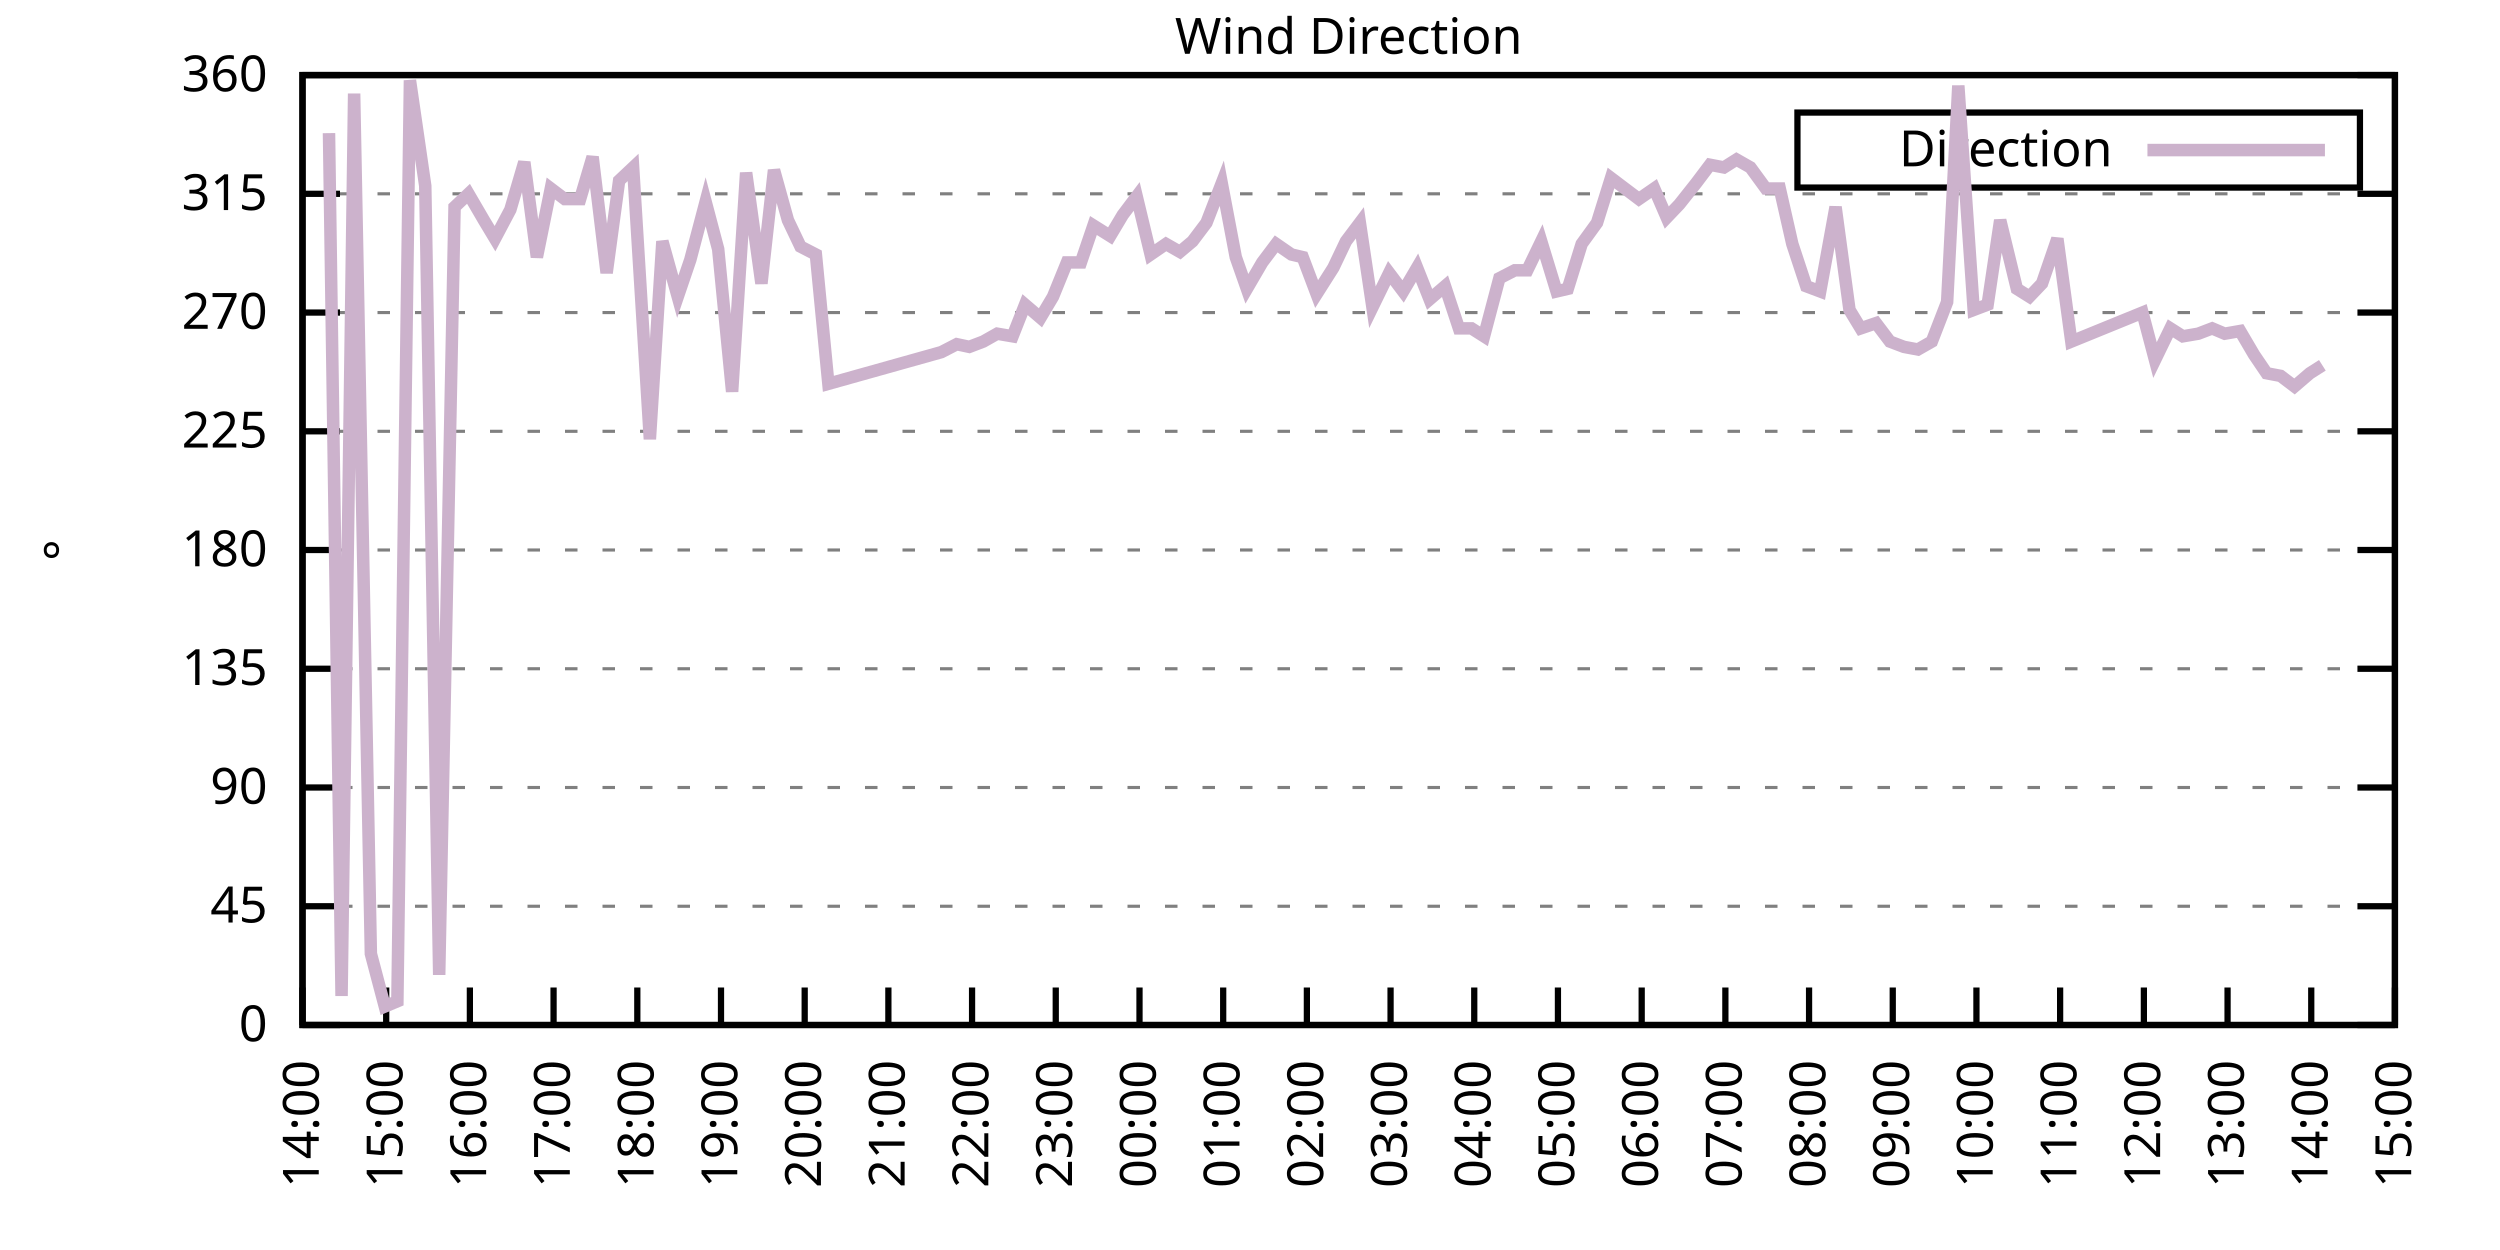
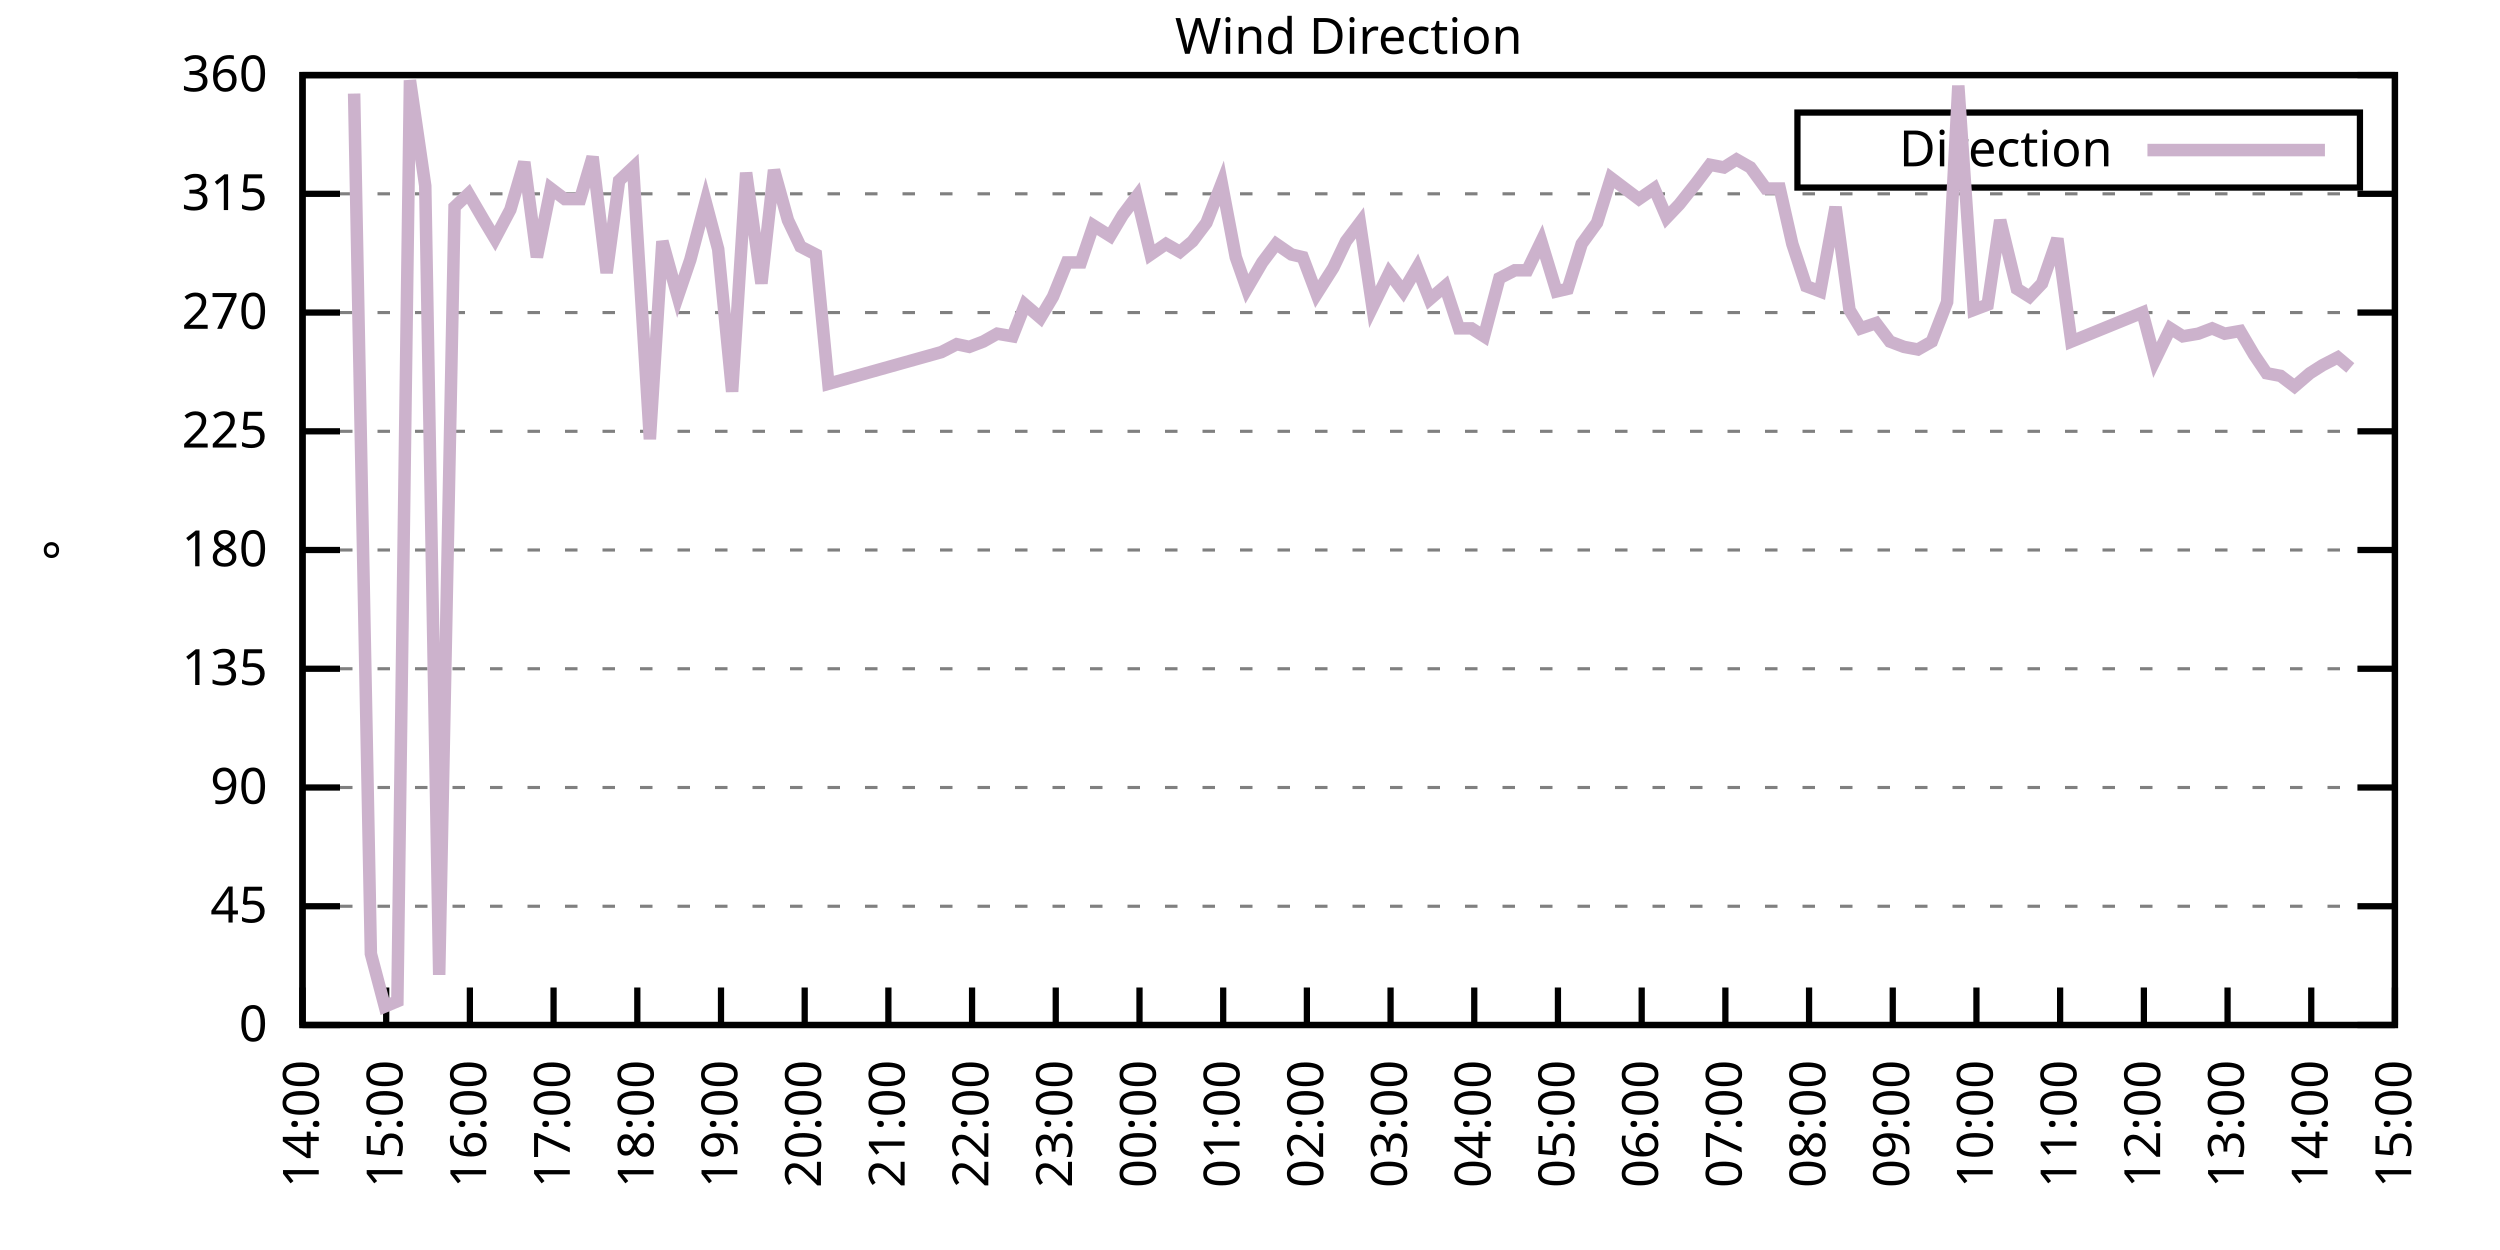
<svg xmlns="http://www.w3.org/2000/svg" xmlns:xlink="http://www.w3.org/1999/xlink" width="400" height="200" viewBox="0 0 400 200">
  <g id="gnuplot_canvas">
    <rect x="0" y="0" width="400" height="200" fill="none" />
    <defs>
      <circle id="gpDot" r="0.5" stroke-width="0.5" stroke="currentColor" />
      <path id="gpPt0" stroke-width="0.333" stroke="currentColor" d="M-1,0 h2 M0,-1 v2" />
      <path id="gpPt1" stroke-width="0.333" stroke="currentColor" d="M-1,-1 L1,1 M1,-1 L-1,1" />
      <path id="gpPt2" stroke-width="0.333" stroke="currentColor" d="M-1,0 L1,0 M0,-1 L0,1 M-1,-1 L1,1 M-1,1 L1,-1" />
      <rect id="gpPt3" stroke-width="0.333" stroke="currentColor" x="-1" y="-1" width="2" height="2" />
      <rect id="gpPt4" stroke-width="0.333" stroke="currentColor" fill="currentColor" x="-1" y="-1" width="2" height="2" />
      <circle id="gpPt5" stroke-width="0.333" stroke="currentColor" cx="0" cy="0" r="1" />
      <use xlink:href="#gpPt5" id="gpPt6" fill="currentColor" stroke="none" />
      <path id="gpPt7" stroke-width="0.333" stroke="currentColor" d="M0,-1.33 L-1.33,0.67 L1.33,0.67 z" />
      <use xlink:href="#gpPt7" id="gpPt8" fill="currentColor" stroke="none" />
      <use xlink:href="#gpPt7" id="gpPt9" stroke="currentColor" transform="rotate(180)" />
      <use xlink:href="#gpPt9" id="gpPt10" fill="currentColor" stroke="none" />
      <use xlink:href="#gpPt3" id="gpPt11" stroke="currentColor" transform="rotate(45)" />
      <use xlink:href="#gpPt11" id="gpPt12" fill="currentColor" stroke="none" />
      <path id="gpPt13" stroke-width="0.333" stroke="currentColor" d="M0,1.330 L1.265,0.411 L0.782,-1.067 L-0.782,-1.076 L-1.265,0.411 z" />
      <use xlink:href="#gpPt13" id="gpPt14" fill="currentColor" stroke="none" />
      <filter id="textbox" filterUnits="objectBoundingBox" x="0" y="0" height="1" width="1">
        <feFlood flood-color="white" flood-opacity="1" result="bgnd" />
        <feComposite in="SourceGraphic" in2="bgnd" operator="atop" />
      </filter>
      <filter id="greybox" filterUnits="objectBoundingBox" x="0" y="0" height="1" width="1">
        <feFlood flood-color="lightgrey" flood-opacity="1" result="grey" />
        <feComposite in="SourceGraphic" in2="grey" operator="atop" />
      </filter>
    </defs>
    <g fill="none" color="white" stroke="currentColor" stroke-width="1.00" stroke-linecap="butt" stroke-linejoin="miter">
</g>
    <g fill="none" color="black" stroke="currentColor" stroke-width="1.00" stroke-linecap="butt" stroke-linejoin="miter">
      <g stroke="none" shape-rendering="crispEdges">
        <polygon fill="rgb(255, 255, 255)" points="48.40,164.00 383.18,164.00 383.18,12.02 48.40,12.02 " />
      </g>
    </g>
    <g fill="none" color="black" stroke="currentColor" stroke-width="1.00" stroke-linecap="butt" stroke-linejoin="miter">
</g>
    <g fill="none" color="black" stroke="black" stroke-width="0.50" stroke-linecap="butt" stroke-linejoin="miter">
</g>
    <g fill="none" color="gray" stroke="currentColor" stroke-width="0.50" stroke-linecap="butt" stroke-linejoin="miter">
      <path stroke="gray" stroke-dasharray="2,4" class="gridline" d="M48.40,164.00 L383.19,164.00  " />
    </g>
    <g fill="none" color="gray" stroke="gray" stroke-width="1.00" stroke-linecap="butt" stroke-linejoin="miter">
</g>
    <g fill="none" color="black" stroke="currentColor" stroke-width="1.00" stroke-linecap="butt" stroke-linejoin="miter">
      <path stroke="black" d="M48.40,164.00 L54.40,164.00 M383.19,164.00 L377.19,164.00  " />
      <g transform="translate(42.80,166.60)" stroke="none" fill="black" font-family="Sans" font-size="8.00" text-anchor="end">
        <text>
          <tspan font-family="Sans"> 0</tspan>
        </text>
      </g>
    </g>
    <g fill="none" color="black" stroke="currentColor" stroke-width="1.00" stroke-linecap="butt" stroke-linejoin="miter">
</g>
    <g fill="none" color="black" stroke="black" stroke-width="0.50" stroke-linecap="butt" stroke-linejoin="miter">
</g>
    <g fill="none" color="gray" stroke="currentColor" stroke-width="0.50" stroke-linecap="butt" stroke-linejoin="miter">
      <path stroke="gray" stroke-dasharray="2,4" class="gridline" d="M48.40,145.00 L383.19,145.00  " />
    </g>
    <g fill="none" color="gray" stroke="gray" stroke-width="1.00" stroke-linecap="butt" stroke-linejoin="miter">
</g>
    <g fill="none" color="black" stroke="currentColor" stroke-width="1.00" stroke-linecap="butt" stroke-linejoin="miter">
      <path stroke="black" d="M48.40,145.00 L54.40,145.00 M383.19,145.00 L377.19,145.00  " />
      <g transform="translate(42.80,147.60)" stroke="none" fill="black" font-family="Sans" font-size="8.00" text-anchor="end">
        <text>
          <tspan font-family="Sans"> 45</tspan>
        </text>
      </g>
    </g>
    <g fill="none" color="black" stroke="currentColor" stroke-width="1.00" stroke-linecap="butt" stroke-linejoin="miter">
</g>
    <g fill="none" color="black" stroke="black" stroke-width="0.50" stroke-linecap="butt" stroke-linejoin="miter">
</g>
    <g fill="none" color="gray" stroke="currentColor" stroke-width="0.50" stroke-linecap="butt" stroke-linejoin="miter">
      <path stroke="gray" stroke-dasharray="2,4" class="gridline" d="M48.40,126.00 L383.19,126.00  " />
    </g>
    <g fill="none" color="gray" stroke="gray" stroke-width="1.00" stroke-linecap="butt" stroke-linejoin="miter">
</g>
    <g fill="none" color="black" stroke="currentColor" stroke-width="1.00" stroke-linecap="butt" stroke-linejoin="miter">
      <path stroke="black" d="M48.40,126.00 L54.40,126.00 M383.19,126.00 L377.19,126.00  " />
      <g transform="translate(42.80,128.60)" stroke="none" fill="black" font-family="Sans" font-size="8.00" text-anchor="end">
        <text>
          <tspan font-family="Sans"> 90</tspan>
        </text>
      </g>
    </g>
    <g fill="none" color="black" stroke="currentColor" stroke-width="1.00" stroke-linecap="butt" stroke-linejoin="miter">
</g>
    <g fill="none" color="black" stroke="black" stroke-width="0.50" stroke-linecap="butt" stroke-linejoin="miter">
</g>
    <g fill="none" color="gray" stroke="currentColor" stroke-width="0.50" stroke-linecap="butt" stroke-linejoin="miter">
      <path stroke="gray" stroke-dasharray="2,4" class="gridline" d="M48.40,107.00 L383.19,107.00  " />
    </g>
    <g fill="none" color="gray" stroke="gray" stroke-width="1.00" stroke-linecap="butt" stroke-linejoin="miter">
</g>
    <g fill="none" color="black" stroke="currentColor" stroke-width="1.00" stroke-linecap="butt" stroke-linejoin="miter">
      <path stroke="black" d="M48.40,107.00 L54.40,107.00 M383.19,107.00 L377.19,107.00  " />
      <g transform="translate(42.80,109.60)" stroke="none" fill="black" font-family="Sans" font-size="8.00" text-anchor="end">
        <text>
          <tspan font-family="Sans"> 135</tspan>
        </text>
      </g>
    </g>
    <g fill="none" color="black" stroke="currentColor" stroke-width="1.00" stroke-linecap="butt" stroke-linejoin="miter">
</g>
    <g fill="none" color="black" stroke="black" stroke-width="0.50" stroke-linecap="butt" stroke-linejoin="miter">
</g>
    <g fill="none" color="gray" stroke="currentColor" stroke-width="0.50" stroke-linecap="butt" stroke-linejoin="miter">
      <path stroke="gray" stroke-dasharray="2,4" class="gridline" d="M48.40,88.00 L383.19,88.00  " />
    </g>
    <g fill="none" color="gray" stroke="gray" stroke-width="1.00" stroke-linecap="butt" stroke-linejoin="miter">
</g>
    <g fill="none" color="black" stroke="currentColor" stroke-width="1.00" stroke-linecap="butt" stroke-linejoin="miter">
      <path stroke="black" d="M48.40,88.00 L54.40,88.00 M383.19,88.00 L377.19,88.00  " />
      <g transform="translate(42.80,90.60)" stroke="none" fill="black" font-family="Sans" font-size="8.00" text-anchor="end">
        <text>
          <tspan font-family="Sans"> 180</tspan>
        </text>
      </g>
    </g>
    <g fill="none" color="black" stroke="currentColor" stroke-width="1.00" stroke-linecap="butt" stroke-linejoin="miter">
</g>
    <g fill="none" color="black" stroke="black" stroke-width="0.50" stroke-linecap="butt" stroke-linejoin="miter">
</g>
    <g fill="none" color="gray" stroke="currentColor" stroke-width="0.50" stroke-linecap="butt" stroke-linejoin="miter">
      <path stroke="gray" stroke-dasharray="2,4" class="gridline" d="M48.40,69.01 L383.19,69.01  " />
    </g>
    <g fill="none" color="gray" stroke="gray" stroke-width="1.00" stroke-linecap="butt" stroke-linejoin="miter">
</g>
    <g fill="none" color="black" stroke="currentColor" stroke-width="1.00" stroke-linecap="butt" stroke-linejoin="miter">
      <path stroke="black" d="M48.40,69.01 L54.40,69.01 M383.19,69.01 L377.19,69.01  " />
      <g transform="translate(42.80,71.61)" stroke="none" fill="black" font-family="Sans" font-size="8.00" text-anchor="end">
        <text>
          <tspan font-family="Sans"> 225</tspan>
        </text>
      </g>
    </g>
    <g fill="none" color="black" stroke="currentColor" stroke-width="1.00" stroke-linecap="butt" stroke-linejoin="miter">
</g>
    <g fill="none" color="black" stroke="black" stroke-width="0.50" stroke-linecap="butt" stroke-linejoin="miter">
</g>
    <g fill="none" color="gray" stroke="currentColor" stroke-width="0.50" stroke-linecap="butt" stroke-linejoin="miter">
      <path stroke="gray" stroke-dasharray="2,4" class="gridline" d="M48.40,50.01 L383.19,50.01  " />
    </g>
    <g fill="none" color="gray" stroke="gray" stroke-width="1.00" stroke-linecap="butt" stroke-linejoin="miter">
</g>
    <g fill="none" color="black" stroke="currentColor" stroke-width="1.00" stroke-linecap="butt" stroke-linejoin="miter">
      <path stroke="black" d="M48.40,50.01 L54.40,50.01 M383.19,50.01 L377.19,50.01  " />
      <g transform="translate(42.80,52.61)" stroke="none" fill="black" font-family="Sans" font-size="8.00" text-anchor="end">
        <text>
          <tspan font-family="Sans"> 270</tspan>
        </text>
      </g>
    </g>
    <g fill="none" color="black" stroke="currentColor" stroke-width="1.00" stroke-linecap="butt" stroke-linejoin="miter">
</g>
    <g fill="none" color="black" stroke="black" stroke-width="0.50" stroke-linecap="butt" stroke-linejoin="miter">
</g>
    <g fill="none" color="gray" stroke="currentColor" stroke-width="0.50" stroke-linecap="butt" stroke-linejoin="miter">
      <path stroke="gray" stroke-dasharray="2,4" class="gridline" d="M48.40,31.01 L383.19,31.01  " />
    </g>
    <g fill="none" color="gray" stroke="gray" stroke-width="1.00" stroke-linecap="butt" stroke-linejoin="miter">
</g>
    <g fill="none" color="black" stroke="currentColor" stroke-width="1.00" stroke-linecap="butt" stroke-linejoin="miter">
      <path stroke="black" d="M48.40,31.01 L54.40,31.01 M383.19,31.01 L377.19,31.01  " />
      <g transform="translate(42.80,33.61)" stroke="none" fill="black" font-family="Sans" font-size="8.00" text-anchor="end">
        <text>
          <tspan font-family="Sans"> 315</tspan>
        </text>
      </g>
    </g>
    <g fill="none" color="black" stroke="currentColor" stroke-width="1.00" stroke-linecap="butt" stroke-linejoin="miter">
</g>
    <g fill="none" color="black" stroke="black" stroke-width="0.50" stroke-linecap="butt" stroke-linejoin="miter">
</g>
    <g fill="none" color="gray" stroke="currentColor" stroke-width="0.50" stroke-linecap="butt" stroke-linejoin="miter">
      <path stroke="gray" stroke-dasharray="2,4" class="gridline" d="M48.40,12.01 L383.19,12.01  " />
    </g>
    <g fill="none" color="gray" stroke="gray" stroke-width="1.00" stroke-linecap="butt" stroke-linejoin="miter">
</g>
    <g fill="none" color="black" stroke="currentColor" stroke-width="1.00" stroke-linecap="butt" stroke-linejoin="miter">
      <path stroke="black" d="M48.40,12.01 L54.40,12.01 M383.19,12.01 L377.19,12.01  " />
      <g transform="translate(42.80,14.61)" stroke="none" fill="black" font-family="Sans" font-size="8.00" text-anchor="end">
        <text>
          <tspan font-family="Sans"> 360</tspan>
        </text>
      </g>
    </g>
    <g fill="none" color="black" stroke="currentColor" stroke-width="1.00" stroke-linecap="butt" stroke-linejoin="miter">
      <path stroke="black" d="M48.40,164.00 L48.40,158.00  " />
      <g transform="translate(51.00,169.60) rotate(270.00)" stroke="none" fill="black" font-family="Sans" font-size="8.00" text-anchor="end">
        <text>
          <tspan font-family="Sans">14:00</tspan>
        </text>
      </g>
    </g>
    <g fill="none" color="black" stroke="currentColor" stroke-width="1.00" stroke-linecap="butt" stroke-linejoin="miter">
      <path stroke="black" d="M61.79,164.00 L61.79,158.00  " />
      <g transform="translate(64.39,169.60) rotate(270.00)" stroke="none" fill="black" font-family="Sans" font-size="8.00" text-anchor="end">
        <text>
          <tspan font-family="Sans">15:00</tspan>
        </text>
      </g>
    </g>
    <g fill="none" color="black" stroke="currentColor" stroke-width="1.00" stroke-linecap="butt" stroke-linejoin="miter">
      <path stroke="black" d="M75.18,164.00 L75.18,158.00  " />
      <g transform="translate(77.78,169.60) rotate(270.00)" stroke="none" fill="black" font-family="Sans" font-size="8.00" text-anchor="end">
        <text>
          <tspan font-family="Sans">16:00</tspan>
        </text>
      </g>
    </g>
    <g fill="none" color="black" stroke="currentColor" stroke-width="1.00" stroke-linecap="butt" stroke-linejoin="miter">
      <path stroke="black" d="M88.57,164.00 L88.57,158.00  " />
      <g transform="translate(91.17,169.60) rotate(270.00)" stroke="none" fill="black" font-family="Sans" font-size="8.00" text-anchor="end">
        <text>
          <tspan font-family="Sans">17:00</tspan>
        </text>
      </g>
    </g>
    <g fill="none" color="black" stroke="currentColor" stroke-width="1.00" stroke-linecap="butt" stroke-linejoin="miter">
      <path stroke="black" d="M101.97,164.00 L101.97,158.00  " />
      <g transform="translate(104.57,169.60) rotate(270.00)" stroke="none" fill="black" font-family="Sans" font-size="8.00" text-anchor="end">
        <text>
          <tspan font-family="Sans">18:00</tspan>
        </text>
      </g>
    </g>
    <g fill="none" color="black" stroke="currentColor" stroke-width="1.00" stroke-linecap="butt" stroke-linejoin="miter">
      <path stroke="black" d="M115.36,164.00 L115.36,158.00  " />
      <g transform="translate(117.96,169.60) rotate(270.00)" stroke="none" fill="black" font-family="Sans" font-size="8.00" text-anchor="end">
        <text>
          <tspan font-family="Sans">19:00</tspan>
        </text>
      </g>
    </g>
    <g fill="none" color="black" stroke="currentColor" stroke-width="1.00" stroke-linecap="butt" stroke-linejoin="miter">
      <path stroke="black" d="M128.75,164.00 L128.75,158.00  " />
      <g transform="translate(131.35,169.60) rotate(270.00)" stroke="none" fill="black" font-family="Sans" font-size="8.00" text-anchor="end">
        <text>
          <tspan font-family="Sans">20:00</tspan>
        </text>
      </g>
    </g>
    <g fill="none" color="black" stroke="currentColor" stroke-width="1.00" stroke-linecap="butt" stroke-linejoin="miter">
      <path stroke="black" d="M142.14,164.00 L142.14,158.00  " />
      <g transform="translate(144.74,169.60) rotate(270.00)" stroke="none" fill="black" font-family="Sans" font-size="8.00" text-anchor="end">
        <text>
          <tspan font-family="Sans">21:00</tspan>
        </text>
      </g>
    </g>
    <g fill="none" color="black" stroke="currentColor" stroke-width="1.00" stroke-linecap="butt" stroke-linejoin="miter">
      <path stroke="black" d="M155.53,164.00 L155.53,158.00  " />
      <g transform="translate(158.13,169.60) rotate(270.00)" stroke="none" fill="black" font-family="Sans" font-size="8.00" text-anchor="end">
        <text>
          <tspan font-family="Sans">22:00</tspan>
        </text>
      </g>
    </g>
    <g fill="none" color="black" stroke="currentColor" stroke-width="1.00" stroke-linecap="butt" stroke-linejoin="miter">
      <path stroke="black" d="M168.92,164.00 L168.92,158.00  " />
      <g transform="translate(171.52,169.60) rotate(270.00)" stroke="none" fill="black" font-family="Sans" font-size="8.00" text-anchor="end">
        <text>
          <tspan font-family="Sans">23:00</tspan>
        </text>
      </g>
    </g>
    <g fill="none" color="black" stroke="currentColor" stroke-width="1.00" stroke-linecap="butt" stroke-linejoin="miter">
      <path stroke="black" d="M182.32,164.00 L182.32,158.00  " />
      <g transform="translate(184.92,169.60) rotate(270.00)" stroke="none" fill="black" font-family="Sans" font-size="8.00" text-anchor="end">
        <text>
          <tspan font-family="Sans">00:00</tspan>
        </text>
      </g>
    </g>
    <g fill="none" color="black" stroke="currentColor" stroke-width="1.00" stroke-linecap="butt" stroke-linejoin="miter">
      <path stroke="black" d="M195.71,164.00 L195.71,158.00  " />
      <g transform="translate(198.31,169.60) rotate(270.00)" stroke="none" fill="black" font-family="Sans" font-size="8.00" text-anchor="end">
        <text>
          <tspan font-family="Sans">01:00</tspan>
        </text>
      </g>
    </g>
    <g fill="none" color="black" stroke="currentColor" stroke-width="1.00" stroke-linecap="butt" stroke-linejoin="miter">
      <path stroke="black" d="M209.10,164.00 L209.10,158.00  " />
      <g transform="translate(211.70,169.60) rotate(270.00)" stroke="none" fill="black" font-family="Sans" font-size="8.00" text-anchor="end">
        <text>
          <tspan font-family="Sans">02:00</tspan>
        </text>
      </g>
    </g>
    <g fill="none" color="black" stroke="currentColor" stroke-width="1.00" stroke-linecap="butt" stroke-linejoin="miter">
      <path stroke="black" d="M222.49,164.00 L222.49,158.00  " />
      <g transform="translate(225.09,169.60) rotate(270.00)" stroke="none" fill="black" font-family="Sans" font-size="8.00" text-anchor="end">
        <text>
          <tspan font-family="Sans">03:00</tspan>
        </text>
      </g>
    </g>
    <g fill="none" color="black" stroke="currentColor" stroke-width="1.00" stroke-linecap="butt" stroke-linejoin="miter">
      <path stroke="black" d="M235.88,164.00 L235.88,158.00  " />
      <g transform="translate(238.48,169.60) rotate(270.00)" stroke="none" fill="black" font-family="Sans" font-size="8.00" text-anchor="end">
        <text>
          <tspan font-family="Sans">04:00</tspan>
        </text>
      </g>
    </g>
    <g fill="none" color="black" stroke="currentColor" stroke-width="1.00" stroke-linecap="butt" stroke-linejoin="miter">
      <path stroke="black" d="M249.27,164.00 L249.27,158.00  " />
      <g transform="translate(251.87,169.60) rotate(270.00)" stroke="none" fill="black" font-family="Sans" font-size="8.00" text-anchor="end">
        <text>
          <tspan font-family="Sans">05:00</tspan>
        </text>
      </g>
    </g>
    <g fill="none" color="black" stroke="currentColor" stroke-width="1.00" stroke-linecap="butt" stroke-linejoin="miter">
      <path stroke="black" d="M262.67,164.00 L262.67,158.00  " />
      <g transform="translate(265.27,169.60) rotate(270.00)" stroke="none" fill="black" font-family="Sans" font-size="8.00" text-anchor="end">
        <text>
          <tspan font-family="Sans">06:00</tspan>
        </text>
      </g>
    </g>
    <g fill="none" color="black" stroke="currentColor" stroke-width="1.00" stroke-linecap="butt" stroke-linejoin="miter">
      <path stroke="black" d="M276.06,164.00 L276.06,158.00  " />
      <g transform="translate(278.66,169.60) rotate(270.00)" stroke="none" fill="black" font-family="Sans" font-size="8.00" text-anchor="end">
        <text>
          <tspan font-family="Sans">07:00</tspan>
        </text>
      </g>
    </g>
    <g fill="none" color="black" stroke="currentColor" stroke-width="1.00" stroke-linecap="butt" stroke-linejoin="miter">
      <path stroke="black" d="M289.45,164.00 L289.45,158.00  " />
      <g transform="translate(292.05,169.60) rotate(270.00)" stroke="none" fill="black" font-family="Sans" font-size="8.00" text-anchor="end">
        <text>
          <tspan font-family="Sans">08:00</tspan>
        </text>
      </g>
    </g>
    <g fill="none" color="black" stroke="currentColor" stroke-width="1.00" stroke-linecap="butt" stroke-linejoin="miter">
      <path stroke="black" d="M302.84,164.00 L302.84,158.00  " />
      <g transform="translate(305.44,169.60) rotate(270.00)" stroke="none" fill="black" font-family="Sans" font-size="8.00" text-anchor="end">
        <text>
          <tspan font-family="Sans">09:00</tspan>
        </text>
      </g>
    </g>
    <g fill="none" color="black" stroke="currentColor" stroke-width="1.00" stroke-linecap="butt" stroke-linejoin="miter">
      <path stroke="black" d="M316.23,164.00 L316.23,158.00  " />
      <g transform="translate(318.83,169.60) rotate(270.00)" stroke="none" fill="black" font-family="Sans" font-size="8.00" text-anchor="end">
        <text>
          <tspan font-family="Sans">10:00</tspan>
        </text>
      </g>
    </g>
    <g fill="none" color="black" stroke="currentColor" stroke-width="1.00" stroke-linecap="butt" stroke-linejoin="miter">
      <path stroke="black" d="M329.62,164.00 L329.62,158.00  " />
      <g transform="translate(332.22,169.60) rotate(270.00)" stroke="none" fill="black" font-family="Sans" font-size="8.00" text-anchor="end">
        <text>
          <tspan font-family="Sans">11:00</tspan>
        </text>
      </g>
    </g>
    <g fill="none" color="black" stroke="currentColor" stroke-width="1.00" stroke-linecap="butt" stroke-linejoin="miter">
      <path stroke="black" d="M343.02,164.00 L343.02,158.00  " />
      <g transform="translate(345.62,169.60) rotate(270.00)" stroke="none" fill="black" font-family="Sans" font-size="8.00" text-anchor="end">
        <text>
          <tspan font-family="Sans">12:00</tspan>
        </text>
      </g>
    </g>
    <g fill="none" color="black" stroke="currentColor" stroke-width="1.00" stroke-linecap="butt" stroke-linejoin="miter">
      <path stroke="black" d="M356.41,164.00 L356.41,158.00  " />
      <g transform="translate(359.01,169.60) rotate(270.00)" stroke="none" fill="black" font-family="Sans" font-size="8.00" text-anchor="end">
        <text>
          <tspan font-family="Sans">13:00</tspan>
        </text>
      </g>
    </g>
    <g fill="none" color="black" stroke="currentColor" stroke-width="1.00" stroke-linecap="butt" stroke-linejoin="miter">
      <path stroke="black" d="M369.80,164.00 L369.80,158.00  " />
      <g transform="translate(372.40,169.60) rotate(270.00)" stroke="none" fill="black" font-family="Sans" font-size="8.00" text-anchor="end">
        <text>
          <tspan font-family="Sans">14:00</tspan>
        </text>
      </g>
    </g>
    <g fill="none" color="black" stroke="currentColor" stroke-width="1.00" stroke-linecap="butt" stroke-linejoin="miter">
      <path stroke="black" d="M383.19,164.00 L383.19,158.00  " />
      <g transform="translate(385.79,169.60) rotate(270.00)" stroke="none" fill="black" font-family="Sans" font-size="8.00" text-anchor="end">
        <text>
          <tspan font-family="Sans">15:00</tspan>
        </text>
      </g>
    </g>
    <g fill="none" color="black" stroke="currentColor" stroke-width="1.00" stroke-linecap="butt" stroke-linejoin="miter">
</g>
    <g fill="none" color="black" stroke="currentColor" stroke-width="1.00" stroke-linecap="butt" stroke-linejoin="miter">
      <path stroke="black" d="M48.40,12.01 L48.40,164.00 L383.19,164.00 L383.19,12.01 L48.40,12.01 Z  " />
    </g>
    <g fill="none" color="black" stroke="currentColor" stroke-width="1.00" stroke-linecap="butt" stroke-linejoin="miter">
</g>
    <g fill="none" color="black" stroke="currentColor" stroke-width="1.00" stroke-linecap="butt" stroke-linejoin="miter">
      <path stroke="black" d="M287.59,30.01 L287.59,18.01 L377.59,18.01 L377.59,30.01 L287.59,30.01 Z  " />
    </g>
    <g id="Wind_direction_plot_1">
      <g fill="none" color="white" stroke="black" stroke-width="2.00" stroke-linecap="butt" stroke-linejoin="miter">
</g>
      <g fill="none" color="black" stroke="currentColor" stroke-width="2.00" stroke-linecap="butt" stroke-linejoin="miter">
        <g transform="translate(337.99,26.61)" stroke="none" fill="black" font-family="Sans" font-size="8.00" text-anchor="end">
          <text>
            <tspan font-family="Sans">Direction</tspan>
          </text>
        </g>
      </g>
      <g fill="none" color="black" stroke="currentColor" stroke-width="2.00" stroke-linecap="butt" stroke-linejoin="miter">
-         <path stroke="rgb(204, 178, 204)" d="M343.59,24.01 L371.99,24.01 M52.64,21.30 L54.65,159.36 L56.66,14.97 L59.34,152.60 L61.57,161.04 L63.58,160.20   L65.59,12.85 L68.04,29.74 L70.27,155.98 L72.73,33.12 L74.96,31.01 L77.42,35.23 L79.20,38.19 L81.66,33.54   L83.89,25.94 L85.90,41.14 L88.13,30.16 L90.36,31.85 L92.82,31.85 L94.82,25.10 L97.06,43.67 L99.06,28.90   L101.30,26.79 L103.98,70.27 L105.98,38.61 L108.44,47.47 L110.45,41.56 L112.90,32.28 L114.91,39.87 L117.14,62.67   L119.38,27.63 L121.83,45.36 L123.84,27.21 L126.07,35.23 L128.08,39.45 L130.54,40.72 L132.54,61.41 L150.62,56.34   L153.08,55.07 L155.09,55.50 L157.32,54.65 L159.55,53.39 L162.01,53.81 L164.01,48.74 L166.47,50.85 L168.48,47.47   L170.71,41.99 L172.94,41.99 L174.95,36.08 L177.63,37.76 L179.64,34.39 L181.87,31.43 L184.10,40.72 L186.56,39.03   L188.79,40.30 L190.80,38.61 L193.03,35.65 L195.48,29.32 L197.72,41.14 L199.50,46.21 L201.96,41.99 L204.19,39.03   L206.64,40.72 L208.43,41.14 L210.66,47.05 L213.34,42.83 L215.35,38.61 L217.58,35.65 L219.59,49.16 L222.27,43.67   L224.50,46.63 L226.73,42.83 L228.74,47.90 L231.20,45.79 L233.43,52.54 L235.44,52.54 L237.44,53.81 L239.90,44.52   L242.36,43.25 L244.36,43.25 L246.60,38.61 L249.05,46.63 L250.84,46.21 L253.07,39.03 L255.52,35.65 L257.76,28.48   L262.22,31.85 L264.67,30.16 L266.68,34.81 L268.69,32.70 L271.37,29.32 L273.60,26.36 L275.83,26.79 L277.84,25.52   L280.07,26.79 L282.53,30.16 L284.76,30.16 L286.77,39.03 L289.00,45.79 L291.23,46.63 L293.69,33.12 L295.92,49.59   L297.71,52.54 L300.16,51.70 L302.39,54.65 L304.63,55.50 L306.86,55.92 L309.09,54.65 L311.54,48.32 L313.33,13.70   L315.79,49.59 L318.02,48.74 L320.03,35.23 L322.70,46.21 L324.71,47.47 L326.72,45.36 L329.18,38.19 L331.41,54.65   L342.79,50.01 L344.80,57.61 L347.26,52.54 L349.26,53.81 L351.72,53.39 L353.95,52.54 L355.96,53.39 L358.42,52.96   L360.65,56.76 L362.66,59.72 L364.89,60.14 L367.12,61.83 L369.58,59.72 L371.58,58.45  " />
+         <path stroke="rgb(204, 178, 204)" d="M343.59,24.01 L371.99,24.01 M56.66,14.97 L59.34,152.60 L61.57,161.04 L63.58,160.20 L65.59,12.85 L68.04,29.74   L70.27,155.98 L72.73,33.12 L74.96,31.01 L77.42,35.23 L79.20,38.19 L81.66,33.54 L83.89,25.94 L85.90,41.14   L88.13,30.16 L90.36,31.85 L92.82,31.85 L94.82,25.10 L97.06,43.67 L99.06,28.90 L101.30,26.79 L103.98,70.27   L105.98,38.61 L108.44,47.47 L110.45,41.56 L112.90,32.28 L114.91,39.87 L117.14,62.67 L119.38,27.63 L121.83,45.36   L123.84,27.21 L126.07,35.23 L128.08,39.45 L130.54,40.72 L132.54,61.41 L150.62,56.34 L153.08,55.07 L155.09,55.50   L157.32,54.65 L159.55,53.39 L162.01,53.81 L164.01,48.74 L166.47,50.85 L168.48,47.47 L170.71,41.99 L172.94,41.99   L174.95,36.08 L177.63,37.76 L179.64,34.39 L181.87,31.43 L184.10,40.72 L186.56,39.03 L188.79,40.30 L190.80,38.61   L193.03,35.65 L195.48,29.32 L197.72,41.14 L199.50,46.21 L201.96,41.99 L204.19,39.03 L206.64,40.72 L208.43,41.14   L210.66,47.05 L213.34,42.83 L215.35,38.61 L217.58,35.65 L219.59,49.16 L222.27,43.67 L224.50,46.63 L226.73,42.83   L228.74,47.90 L231.20,45.79 L233.43,52.54 L235.44,52.54 L237.44,53.81 L239.90,44.52 L242.36,43.25 L244.36,43.25   L246.60,38.61 L249.05,46.63 L250.84,46.21 L253.07,39.03 L255.52,35.65 L257.76,28.48 L262.22,31.85 L264.67,30.16   L266.68,34.81 L268.69,32.70 L271.37,29.32 L273.60,26.36 L275.83,26.79 L277.84,25.52 L280.07,26.79 L282.53,30.16   L284.76,30.16 L286.77,39.03 L289.00,45.79 L291.23,46.63 L293.69,33.12 L295.92,49.59 L297.71,52.54 L300.16,51.70   L302.39,54.65 L304.63,55.50 L306.86,55.92 L309.09,54.65 L311.54,48.32 L313.33,13.70 L315.79,49.59 L318.02,48.74   L320.03,35.23 L322.70,46.21 L324.71,47.47 L326.72,45.36 L329.18,38.19 L331.41,54.65 L342.79,50.01 L344.80,57.61   L347.26,52.54 L349.26,53.81 L351.72,53.39 L353.95,52.54 L355.96,53.39 L358.42,52.96 L360.65,56.76 L362.66,59.72   L364.89,60.14 L367.12,61.83 L369.58,59.72 L371.58,58.45 L374.04,57.18 L376.05,58.87  " />
      </g>
    </g>
    <g fill="none" color="black" stroke="currentColor" stroke-width="2.00" stroke-linecap="butt" stroke-linejoin="miter">
</g>
    <g fill="none" color="black" stroke="black" stroke-width="1.00" stroke-linecap="butt" stroke-linejoin="miter">
</g>
    <g fill="none" color="black" stroke="currentColor" stroke-width="1.00" stroke-linecap="butt" stroke-linejoin="miter">
      <path stroke="black" d="M48.40,12.01 L48.40,164.00 L383.19,164.00 L383.19,12.01 L48.40,12.01 Z  " />
      <g transform="translate(12.80,88.01) rotate(270.00)" stroke="none" fill="black" font-family="Sans" font-size="8.00" text-anchor="middle">
        <text>
          <tspan font-family="Sans">°</tspan>
        </text>
      </g>
    </g>
    <g fill="none" color="black" stroke="currentColor" stroke-width="1.00" stroke-linecap="butt" stroke-linejoin="miter">
</g>
    <g fill="none" color="black" stroke="currentColor" stroke-width="1.00" stroke-linecap="butt" stroke-linejoin="miter">
      <g transform="translate(215.79,8.61)" stroke="none" fill="black" font-family="Sans" font-size="8.00" text-anchor="middle">
        <text>
          <tspan font-family="Sans">Wind Direction</tspan>
        </text>
      </g>
    </g>
    <g fill="none" color="black" stroke="currentColor" stroke-width="1.00" stroke-linecap="butt" stroke-linejoin="miter">
</g>
  </g>
</svg>
